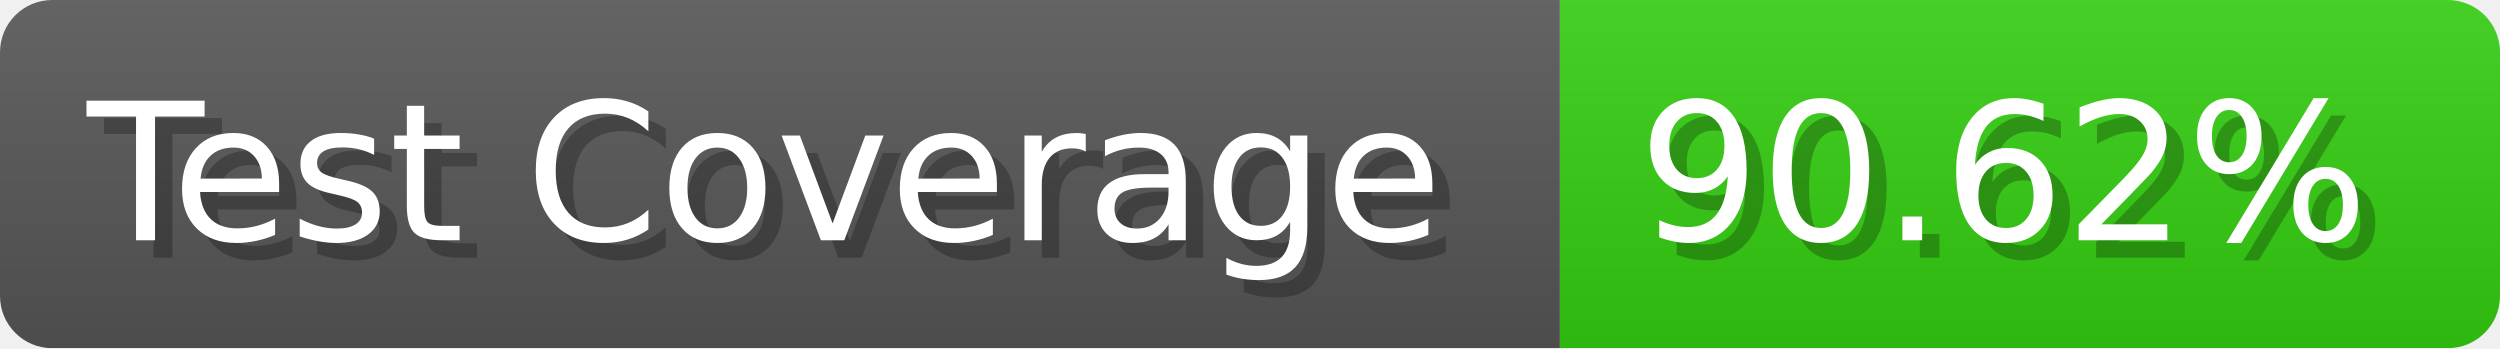
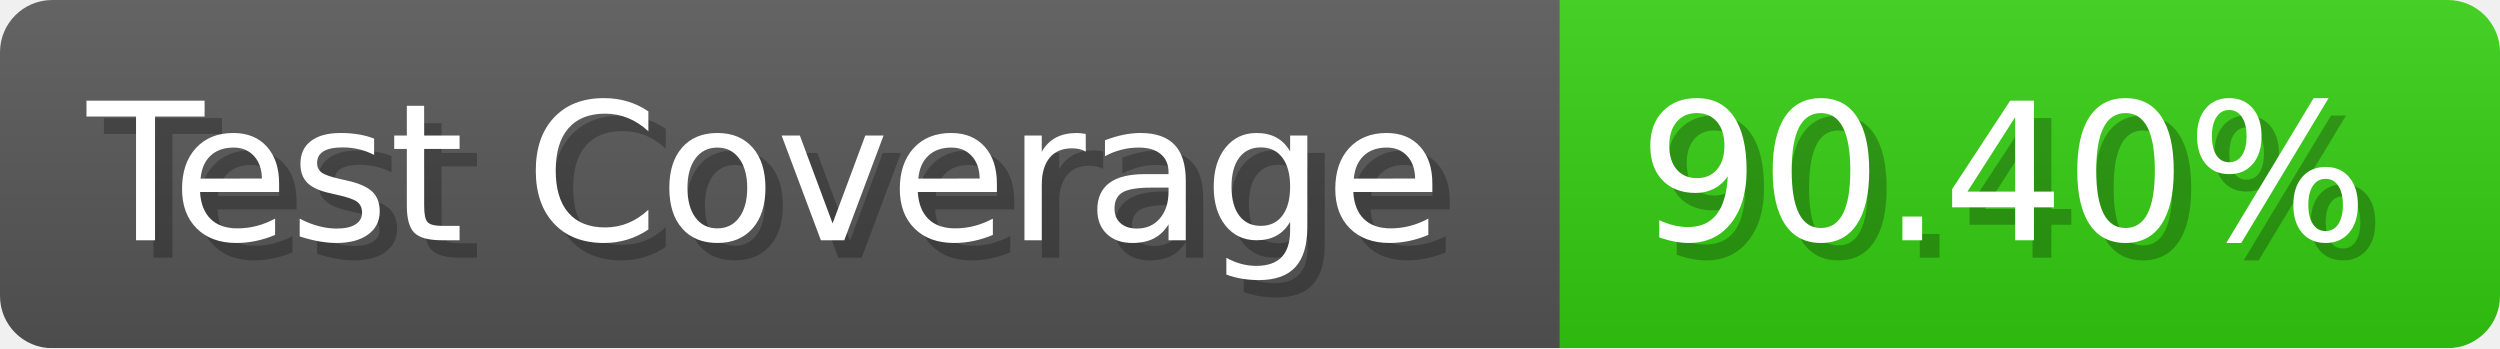
- <svg xmlns="http://www.w3.org/2000/svg" width="143.6" height="20" viewBox="0 0 1436 200" role="img" aria-label="Test Coverage: 90.62%">
+ <svg xmlns="http://www.w3.org/2000/svg" width="143.6" height="20" viewBox="0 0 1436 200" role="img" aria-label="Test Coverage: 90.40%">
  <linearGradient id="a" x2="0" y2="100%">
    <stop offset="0" stop-opacity=".1" stop-color="#EEE" />
    <stop offset="1" stop-opacity=".1" />
  </linearGradient>
  <mask id="m">
    <rect width="1436" height="200" rx="30" fill="#FFF" />
  </mask>
  <g mask="url(#m)">
    <rect width="896" height="200" fill="#555" />
    <rect width="540" height="200" fill="#3C1" x="896" />
    <rect width="1436" height="200" fill="url(#a)" />
  </g>
  <g aria-hidden="true" fill="#fff" text-anchor="start" font-family="Verdana,DejaVu Sans,sans-serif" font-size="110">
    <text x="60" y="148" textLength="796" fill="#000" opacity="0.25">Test Coverage</text>
    <text x="50" y="138" textLength="796">Test Coverage</text>
-     <text x="951" y="148" textLength="440" fill="#000" opacity="0.25">90.62%</text>
-     <text x="941" y="138" textLength="440">90.62%</text>
+     <text x="951" y="148" textLength="440" fill="#000" opacity="0.25">90.40%</text>
+     <text x="941" y="138" textLength="440">90.40%</text>
  </g>
</svg>
